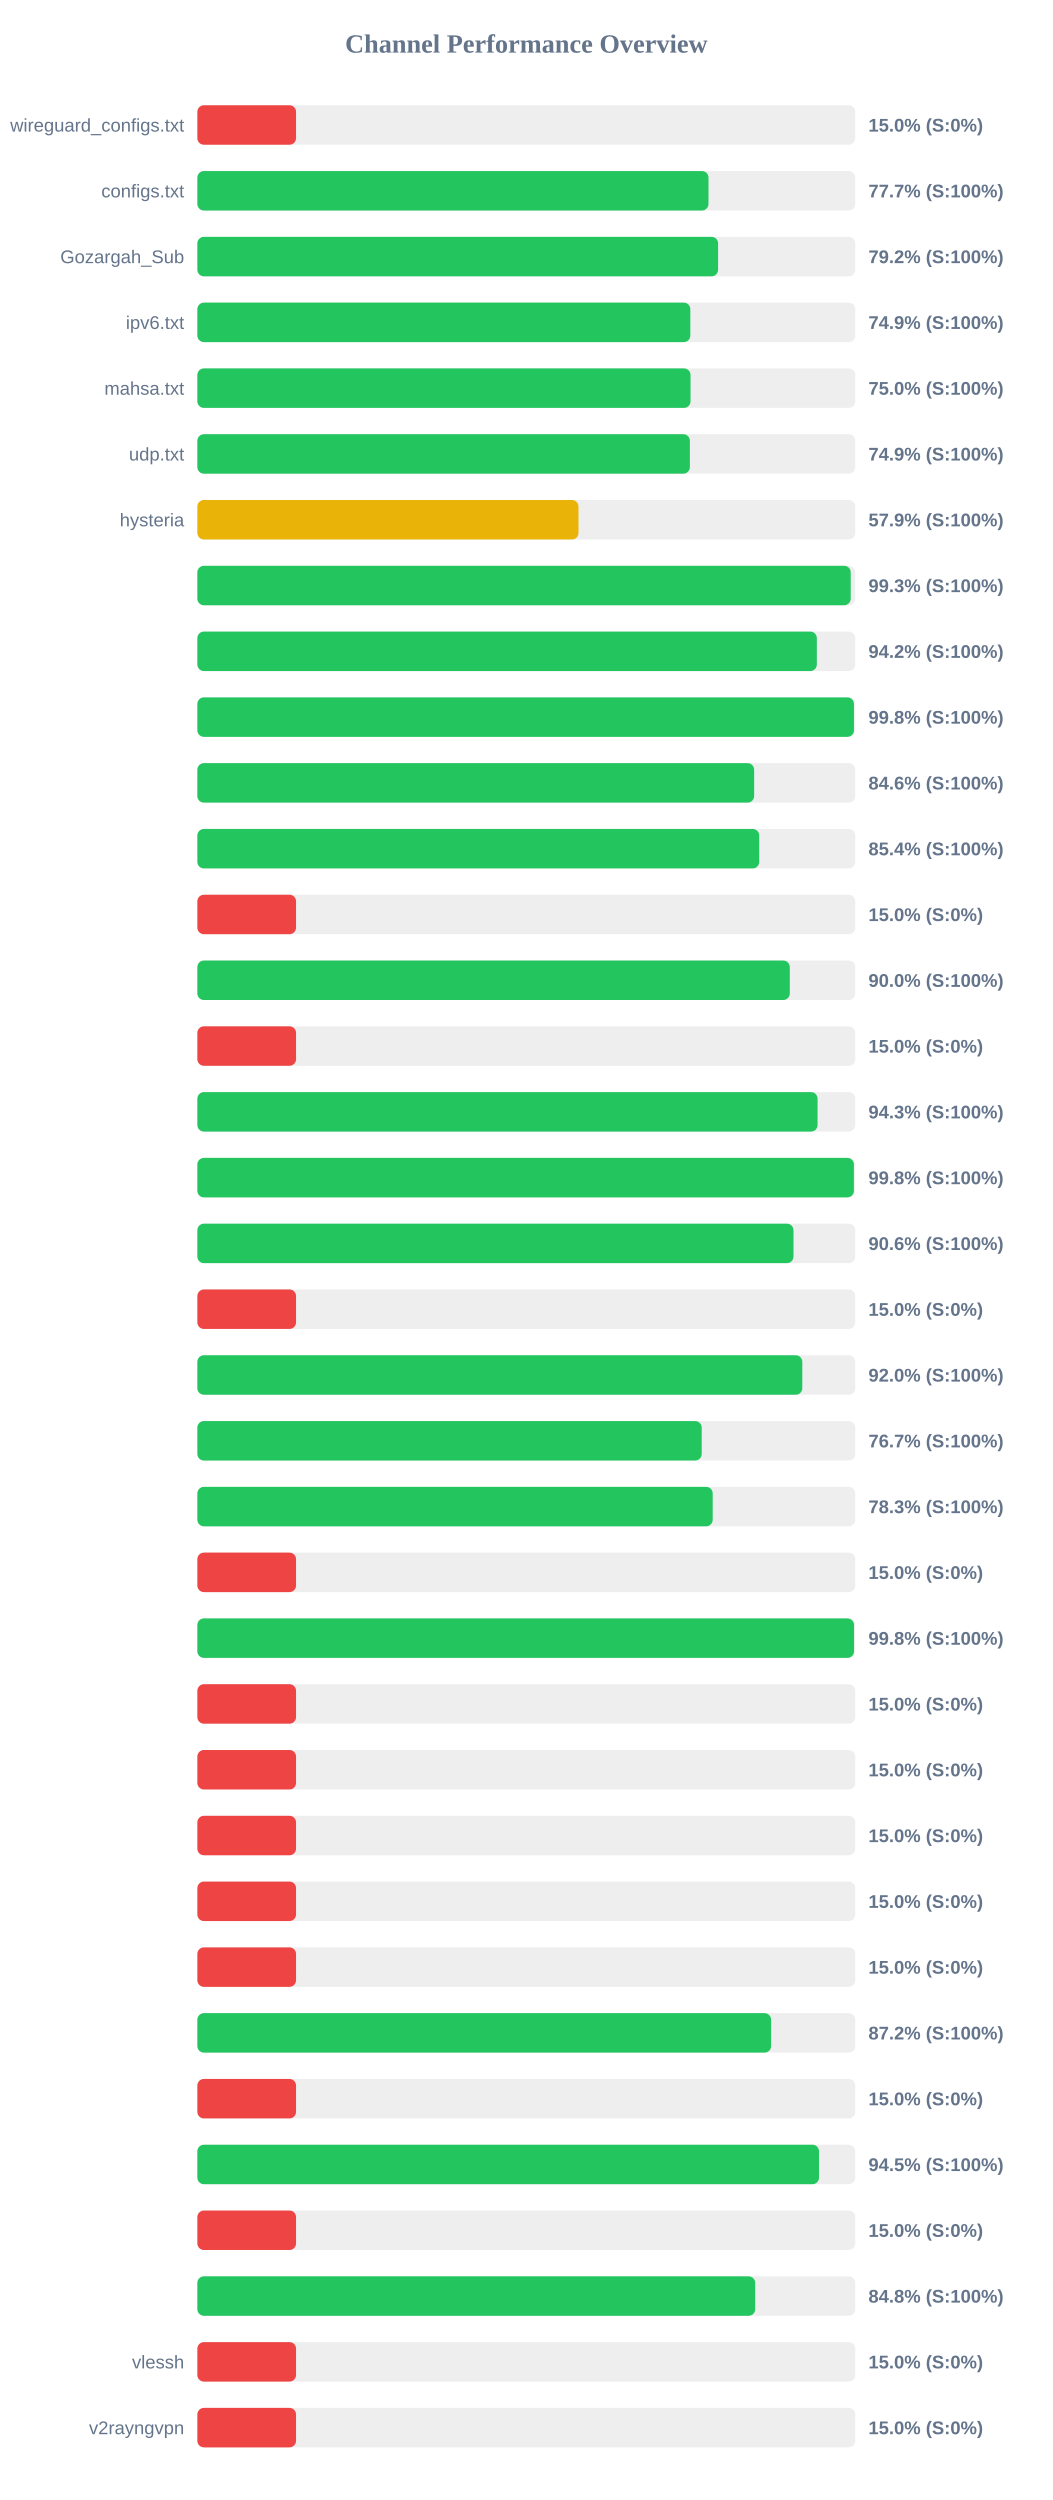
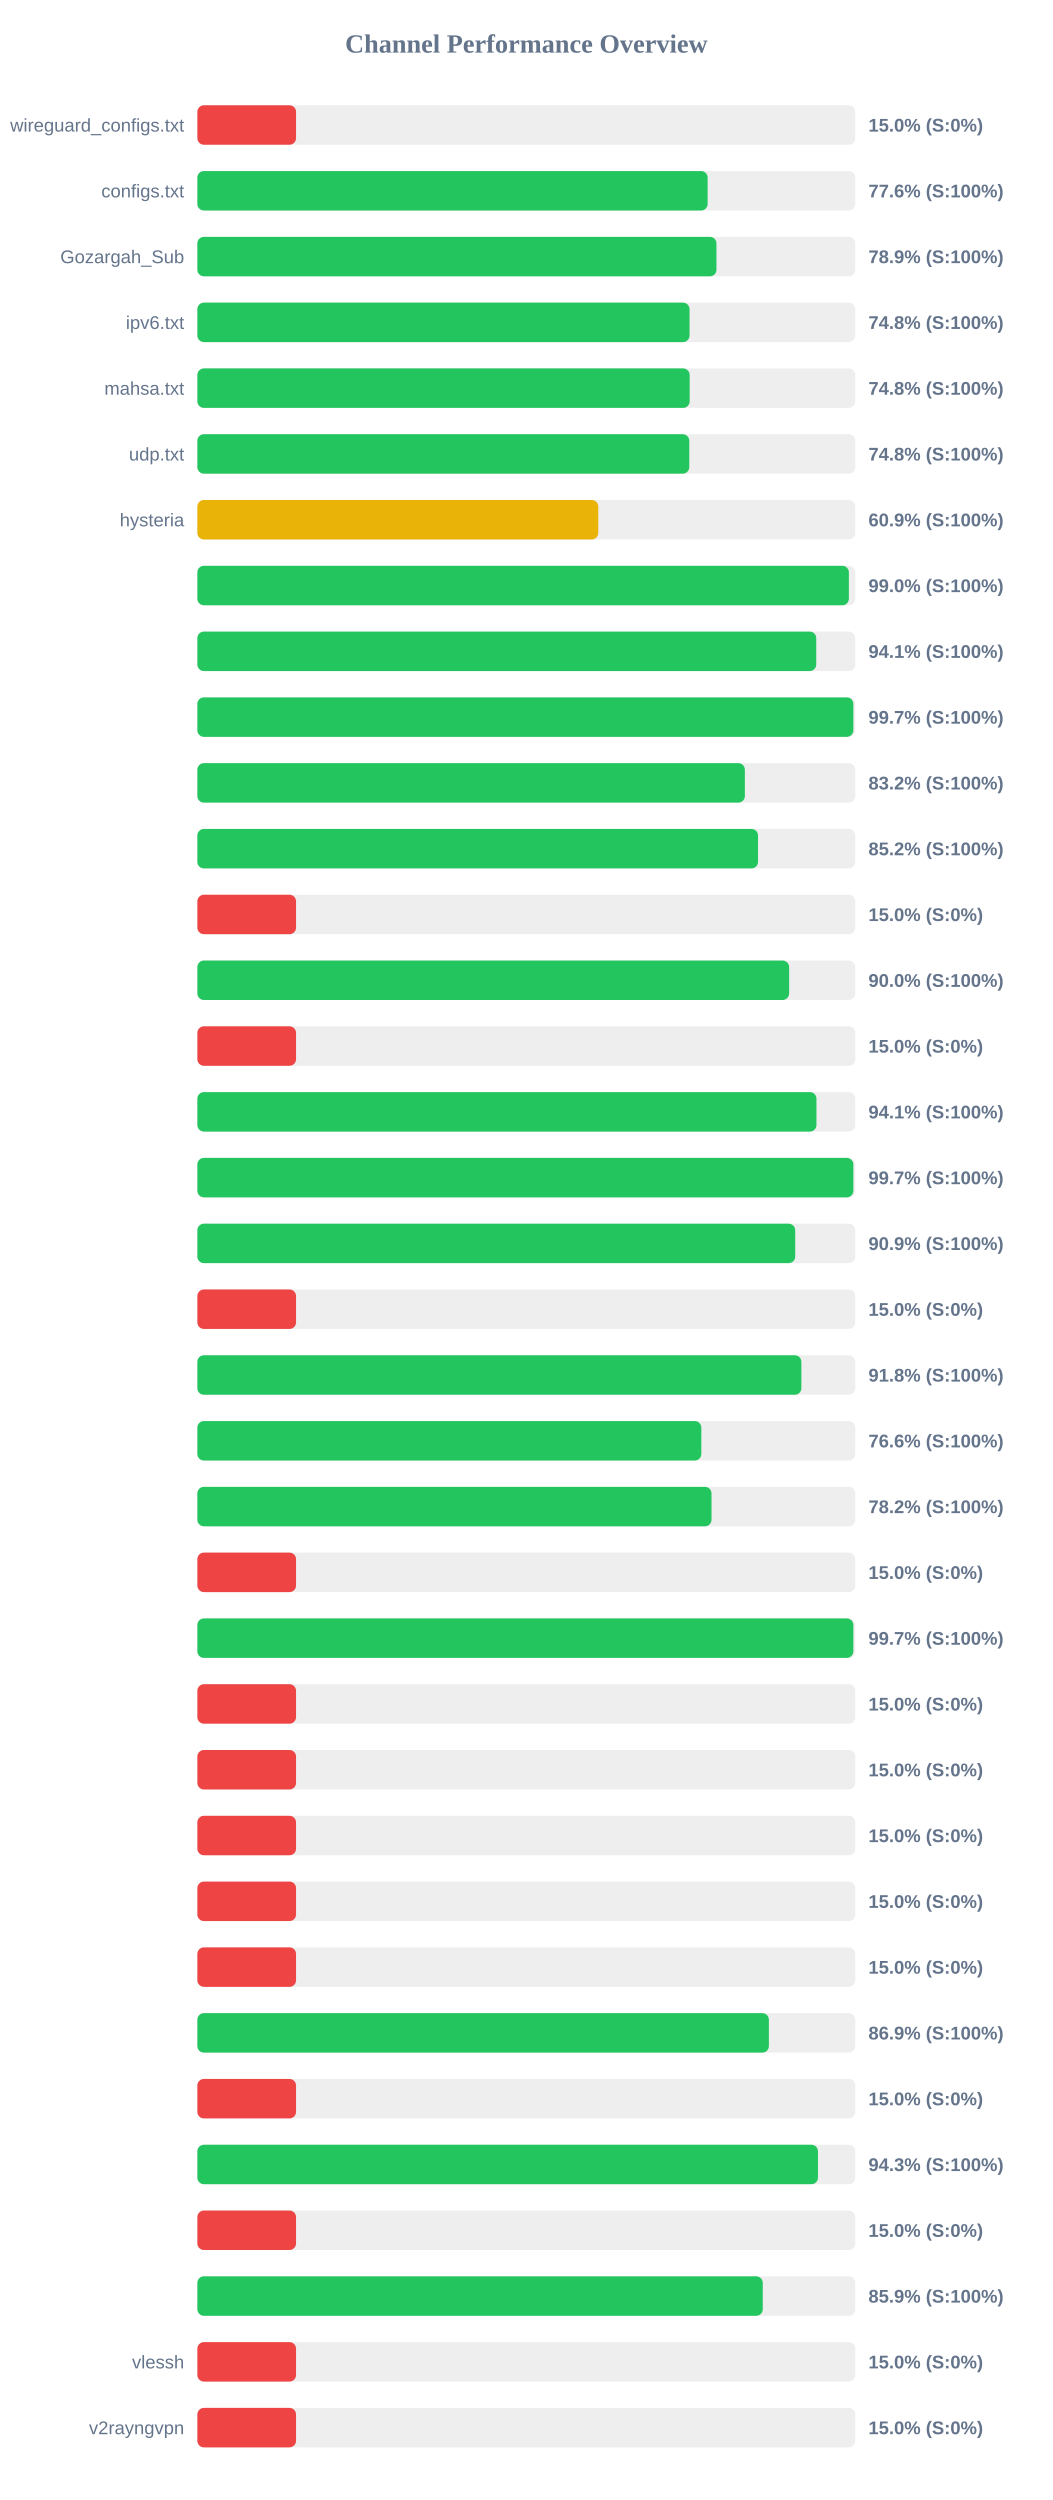
<svg xmlns="http://www.w3.org/2000/svg" width="800" height="1900" version="1.1">
  <style>
        .row { font: 14px Arial; fill: #64748b; }
        .score { font: bold 14px Arial; fill: #64748b; }
    </style>
  <text x="400" y="40" text-anchor="middle" font-size="20px" font-weight="bold" fill="#64748b">Channel Performance Overview</text>
  <rect x="150" y="80" width="500" height="30" fill="#eee" rx="5" />
  <rect x="150" y="80" width="75.0" height="30" fill="#ef4444" rx="5" />
  <text x="140" y="100" text-anchor="end" class="row">wireguard_configs.txt</text>
  <text x="660" y="100" text-anchor="start" class="score">15.0% (S:0%)</text>
  <rect x="150" y="130" width="500" height="30" fill="#eee" rx="5" />
-   <rect x="150" y="130" width="388.45" height="30" fill="#22c55e" rx="5" />
+   <rect x="150" y="130" width="387.8" height="30" fill="#22c55e" rx="5" />
  <text x="140" y="150" text-anchor="end" class="row">configs.txt</text>
-   <text x="660" y="150" text-anchor="start" class="score">77.7% (S:100%)</text>
+   <text x="660" y="150" text-anchor="start" class="score">77.6% (S:100%)</text>
  <rect x="150" y="180" width="500" height="30" fill="#eee" rx="5" />
-   <rect x="150" y="180" width="395.75" height="30" fill="#22c55e" rx="5" />
+   <rect x="150" y="180" width="394.5" height="30" fill="#22c55e" rx="5" />
  <text x="140" y="200" text-anchor="end" class="row">Gozargah_Sub</text>
-   <text x="660" y="200" text-anchor="start" class="score">79.2% (S:100%)</text>
+   <text x="660" y="200" text-anchor="start" class="score">78.9% (S:100%)</text>
  <rect x="150" y="230" width="500" height="30" fill="#eee" rx="5" />
-   <rect x="150" y="230" width="374.65" height="30" fill="#22c55e" rx="5" />
+   <rect x="150" y="230" width="374.05" height="30" fill="#22c55e" rx="5" />
  <text x="140" y="250" text-anchor="end" class="row">ipv6.txt</text>
-   <text x="660" y="250" text-anchor="start" class="score">74.9% (S:100%)</text>
+   <text x="660" y="250" text-anchor="start" class="score">74.8% (S:100%)</text>
  <rect x="150" y="280" width="500" height="30" fill="#eee" rx="5" />
-   <rect x="150" y="280" width="374.8" height="30" fill="#22c55e" rx="5" />
+   <rect x="150" y="280" width="374.15" height="30" fill="#22c55e" rx="5" />
  <text x="140" y="300" text-anchor="end" class="row">mahsa.txt</text>
-   <text x="660" y="300" text-anchor="start" class="score">75.0% (S:100%)</text>
+   <text x="660" y="300" text-anchor="start" class="score">74.8% (S:100%)</text>
  <rect x="150" y="330" width="500" height="30" fill="#eee" rx="5" />
-   <rect x="150" y="330" width="374.3" height="30" fill="#22c55e" rx="5" />
+   <rect x="150" y="330" width="373.85" height="30" fill="#22c55e" rx="5" />
  <text x="140" y="350" text-anchor="end" class="row">udp.txt</text>
-   <text x="660" y="350" text-anchor="start" class="score">74.9% (S:100%)</text>
+   <text x="660" y="350" text-anchor="start" class="score">74.8% (S:100%)</text>
  <rect x="150" y="380" width="500" height="30" fill="#eee" rx="5" />
-   <rect x="150" y="380" width="289.65" height="30" fill="#eab308" rx="5" />
+   <rect x="150" y="380" width="304.7" height="30" fill="#eab308" rx="5" />
  <text x="140" y="400" text-anchor="end" class="row">hysteria</text>
-   <text x="660" y="400" text-anchor="start" class="score">57.9% (S:100%)</text>
+   <text x="660" y="400" text-anchor="start" class="score">60.9% (S:100%)</text>
  <rect x="150" y="430" width="500" height="30" fill="#eee" rx="5" />
-   <rect x="150" y="430" width="496.55" height="30" fill="#22c55e" rx="5" />
+   <rect x="150" y="430" width="495.15" height="30" fill="#22c55e" rx="5" />
  <text x="140" y="450" text-anchor="end" class="row" />
-   <text x="660" y="450" text-anchor="start" class="score">99.3% (S:100%)</text>
+   <text x="660" y="450" text-anchor="start" class="score">99.0% (S:100%)</text>
  <rect x="150" y="480" width="500" height="30" fill="#eee" rx="5" />
-   <rect x="150" y="480" width="470.8" height="30" fill="#22c55e" rx="5" />
+   <rect x="150" y="480" width="470.35" height="30" fill="#22c55e" rx="5" />
  <text x="140" y="500" text-anchor="end" class="row" />
-   <text x="660" y="500" text-anchor="start" class="score">94.2% (S:100%)</text>
+   <text x="660" y="500" text-anchor="start" class="score">94.1% (S:100%)</text>
  <rect x="150" y="530" width="500" height="30" fill="#eee" rx="5" />
-   <rect x="150" y="530" width="499.0" height="30" fill="#22c55e" rx="5" />
+   <rect x="150" y="530" width="498.55" height="30" fill="#22c55e" rx="5" />
  <text x="140" y="550" text-anchor="end" class="row" />
-   <text x="660" y="550" text-anchor="start" class="score">99.8% (S:100%)</text>
+   <text x="660" y="550" text-anchor="start" class="score">99.7% (S:100%)</text>
  <rect x="150" y="580" width="500" height="30" fill="#eee" rx="5" />
-   <rect x="150" y="580" width="423.15" height="30" fill="#22c55e" rx="5" />
+   <rect x="150" y="580" width="416.1" height="30" fill="#22c55e" rx="5" />
  <text x="140" y="600" text-anchor="end" class="row" />
-   <text x="660" y="600" text-anchor="start" class="score">84.6% (S:100%)</text>
+   <text x="660" y="600" text-anchor="start" class="score">83.2% (S:100%)</text>
  <rect x="150" y="630" width="500" height="30" fill="#eee" rx="5" />
-   <rect x="150" y="630" width="427.0" height="30" fill="#22c55e" rx="5" />
+   <rect x="150" y="630" width="426.1" height="30" fill="#22c55e" rx="5" />
  <text x="140" y="650" text-anchor="end" class="row" />
-   <text x="660" y="650" text-anchor="start" class="score">85.4% (S:100%)</text>
+   <text x="660" y="650" text-anchor="start" class="score">85.2% (S:100%)</text>
  <rect x="150" y="680" width="500" height="30" fill="#eee" rx="5" />
  <rect x="150" y="680" width="75.0" height="30" fill="#ef4444" rx="5" />
  <text x="140" y="700" text-anchor="end" class="row" />
  <text x="660" y="700" text-anchor="start" class="score">15.0% (S:0%)</text>
  <rect x="150" y="730" width="500" height="30" fill="#eee" rx="5" />
-   <rect x="150" y="730" width="450.25" height="30" fill="#22c55e" rx="5" />
+   <rect x="150" y="730" width="449.75" height="30" fill="#22c55e" rx="5" />
  <text x="140" y="750" text-anchor="end" class="row" />
  <text x="660" y="750" text-anchor="start" class="score">90.0% (S:100%)</text>
  <rect x="150" y="780" width="500" height="30" fill="#eee" rx="5" />
  <rect x="150" y="780" width="75.0" height="30" fill="#ef4444" rx="5" />
  <text x="140" y="800" text-anchor="end" class="row" />
  <text x="660" y="800" text-anchor="start" class="score">15.0% (S:0%)</text>
  <rect x="150" y="830" width="500" height="30" fill="#eee" rx="5" />
-   <rect x="150" y="830" width="471.35" height="30" fill="#22c55e" rx="5" />
+   <rect x="150" y="830" width="470.5" height="30" fill="#22c55e" rx="5" />
  <text x="140" y="850" text-anchor="end" class="row" />
-   <text x="660" y="850" text-anchor="start" class="score">94.3% (S:100%)</text>
+   <text x="660" y="850" text-anchor="start" class="score">94.1% (S:100%)</text>
  <rect x="150" y="880" width="500" height="30" fill="#eee" rx="5" />
-   <rect x="150" y="880" width="498.95" height="30" fill="#22c55e" rx="5" />
+   <rect x="150" y="880" width="498.55" height="30" fill="#22c55e" rx="5" />
  <text x="140" y="900" text-anchor="end" class="row" />
-   <text x="660" y="900" text-anchor="start" class="score">99.8% (S:100%)</text>
+   <text x="660" y="900" text-anchor="start" class="score">99.7% (S:100%)</text>
  <rect x="150" y="930" width="500" height="30" fill="#eee" rx="5" />
-   <rect x="150" y="930" width="453.05" height="30" fill="#22c55e" rx="5" />
+   <rect x="150" y="930" width="454.35" height="30" fill="#22c55e" rx="5" />
  <text x="140" y="950" text-anchor="end" class="row" />
-   <text x="660" y="950" text-anchor="start" class="score">90.6% (S:100%)</text>
+   <text x="660" y="950" text-anchor="start" class="score">90.9% (S:100%)</text>
  <rect x="150" y="980" width="500" height="30" fill="#eee" rx="5" />
  <rect x="150" y="980" width="75.0" height="30" fill="#ef4444" rx="5" />
  <text x="140" y="1000" text-anchor="end" class="row" />
  <text x="660" y="1000" text-anchor="start" class="score">15.0% (S:0%)</text>
  <rect x="150" y="1030" width="500" height="30" fill="#eee" rx="5" />
-   <rect x="150" y="1030" width="459.75" height="30" fill="#22c55e" rx="5" />
+   <rect x="150" y="1030" width="459.05" height="30" fill="#22c55e" rx="5" />
  <text x="140" y="1050" text-anchor="end" class="row" />
-   <text x="660" y="1050" text-anchor="start" class="score">92.0% (S:100%)</text>
+   <text x="660" y="1050" text-anchor="start" class="score">91.8% (S:100%)</text>
  <rect x="150" y="1080" width="500" height="30" fill="#eee" rx="5" />
-   <rect x="150" y="1080" width="383.3" height="30" fill="#22c55e" rx="5" />
+   <rect x="150" y="1080" width="383.0" height="30" fill="#22c55e" rx="5" />
  <text x="140" y="1100" text-anchor="end" class="row" />
-   <text x="660" y="1100" text-anchor="start" class="score">76.7% (S:100%)</text>
+   <text x="660" y="1100" text-anchor="start" class="score">76.6% (S:100%)</text>
  <rect x="150" y="1130" width="500" height="30" fill="#eee" rx="5" />
-   <rect x="150" y="1130" width="391.65" height="30" fill="#22c55e" rx="5" />
+   <rect x="150" y="1130" width="390.75" height="30" fill="#22c55e" rx="5" />
  <text x="140" y="1150" text-anchor="end" class="row" />
-   <text x="660" y="1150" text-anchor="start" class="score">78.3% (S:100%)</text>
+   <text x="660" y="1150" text-anchor="start" class="score">78.2% (S:100%)</text>
  <rect x="150" y="1180" width="500" height="30" fill="#eee" rx="5" />
  <rect x="150" y="1180" width="75.0" height="30" fill="#ef4444" rx="5" />
  <text x="140" y="1200" text-anchor="end" class="row" />
  <text x="660" y="1200" text-anchor="start" class="score">15.0% (S:0%)</text>
  <rect x="150" y="1230" width="500" height="30" fill="#eee" rx="5" />
-   <rect x="150" y="1230" width="499.05" height="30" fill="#22c55e" rx="5" />
+   <rect x="150" y="1230" width="498.55" height="30" fill="#22c55e" rx="5" />
  <text x="140" y="1250" text-anchor="end" class="row" />
-   <text x="660" y="1250" text-anchor="start" class="score">99.8% (S:100%)</text>
+   <text x="660" y="1250" text-anchor="start" class="score">99.7% (S:100%)</text>
  <rect x="150" y="1280" width="500" height="30" fill="#eee" rx="5" />
  <rect x="150" y="1280" width="75.0" height="30" fill="#ef4444" rx="5" />
  <text x="140" y="1300" text-anchor="end" class="row" />
  <text x="660" y="1300" text-anchor="start" class="score">15.0% (S:0%)</text>
  <rect x="150" y="1330" width="500" height="30" fill="#eee" rx="5" />
  <rect x="150" y="1330" width="75.0" height="30" fill="#ef4444" rx="5" />
  <text x="140" y="1350" text-anchor="end" class="row" />
  <text x="660" y="1350" text-anchor="start" class="score">15.0% (S:0%)</text>
  <rect x="150" y="1380" width="500" height="30" fill="#eee" rx="5" />
  <rect x="150" y="1380" width="75.0" height="30" fill="#ef4444" rx="5" />
  <text x="140" y="1400" text-anchor="end" class="row" />
  <text x="660" y="1400" text-anchor="start" class="score">15.0% (S:0%)</text>
  <rect x="150" y="1430" width="500" height="30" fill="#eee" rx="5" />
  <rect x="150" y="1430" width="75.0" height="30" fill="#ef4444" rx="5" />
  <text x="140" y="1450" text-anchor="end" class="row" />
  <text x="660" y="1450" text-anchor="start" class="score">15.0% (S:0%)</text>
  <rect x="150" y="1480" width="500" height="30" fill="#eee" rx="5" />
  <rect x="150" y="1480" width="75.0" height="30" fill="#ef4444" rx="5" />
  <text x="140" y="1500" text-anchor="end" class="row" />
  <text x="660" y="1500" text-anchor="start" class="score">15.0% (S:0%)</text>
  <rect x="150" y="1530" width="500" height="30" fill="#eee" rx="5" />
-   <rect x="150" y="1530" width="436.05" height="30" fill="#22c55e" rx="5" />
+   <rect x="150" y="1530" width="434.35" height="30" fill="#22c55e" rx="5" />
  <text x="140" y="1550" text-anchor="end" class="row" />
-   <text x="660" y="1550" text-anchor="start" class="score">87.2% (S:100%)</text>
+   <text x="660" y="1550" text-anchor="start" class="score">86.9% (S:100%)</text>
  <rect x="150" y="1580" width="500" height="30" fill="#eee" rx="5" />
  <rect x="150" y="1580" width="75.0" height="30" fill="#ef4444" rx="5" />
  <text x="140" y="1600" text-anchor="end" class="row" />
  <text x="660" y="1600" text-anchor="start" class="score">15.0% (S:0%)</text>
  <rect x="150" y="1630" width="500" height="30" fill="#eee" rx="5" />
-   <rect x="150" y="1630" width="472.45" height="30" fill="#22c55e" rx="5" />
+   <rect x="150" y="1630" width="471.65" height="30" fill="#22c55e" rx="5" />
  <text x="140" y="1650" text-anchor="end" class="row" />
-   <text x="660" y="1650" text-anchor="start" class="score">94.5% (S:100%)</text>
+   <text x="660" y="1650" text-anchor="start" class="score">94.3% (S:100%)</text>
  <rect x="150" y="1680" width="500" height="30" fill="#eee" rx="5" />
  <rect x="150" y="1680" width="75.0" height="30" fill="#ef4444" rx="5" />
  <text x="140" y="1700" text-anchor="end" class="row" />
  <text x="660" y="1700" text-anchor="start" class="score">15.0% (S:0%)</text>
  <rect x="150" y="1730" width="500" height="30" fill="#eee" rx="5" />
-   <rect x="150" y="1730" width="423.95" height="30" fill="#22c55e" rx="5" />
+   <rect x="150" y="1730" width="429.7" height="30" fill="#22c55e" rx="5" />
  <text x="140" y="1750" text-anchor="end" class="row" />
-   <text x="660" y="1750" text-anchor="start" class="score">84.8% (S:100%)</text>
+   <text x="660" y="1750" text-anchor="start" class="score">85.9% (S:100%)</text>
  <rect x="150" y="1780" width="500" height="30" fill="#eee" rx="5" />
  <rect x="150" y="1780" width="75.0" height="30" fill="#ef4444" rx="5" />
  <text x="140" y="1800" text-anchor="end" class="row">vlessh</text>
  <text x="660" y="1800" text-anchor="start" class="score">15.0% (S:0%)</text>
  <rect x="150" y="1830" width="500" height="30" fill="#eee" rx="5" />
  <rect x="150" y="1830" width="75.0" height="30" fill="#ef4444" rx="5" />
  <text x="140" y="1850" text-anchor="end" class="row">v2rayngvpn</text>
  <text x="660" y="1850" text-anchor="start" class="score">15.0% (S:0%)</text>
</svg>
